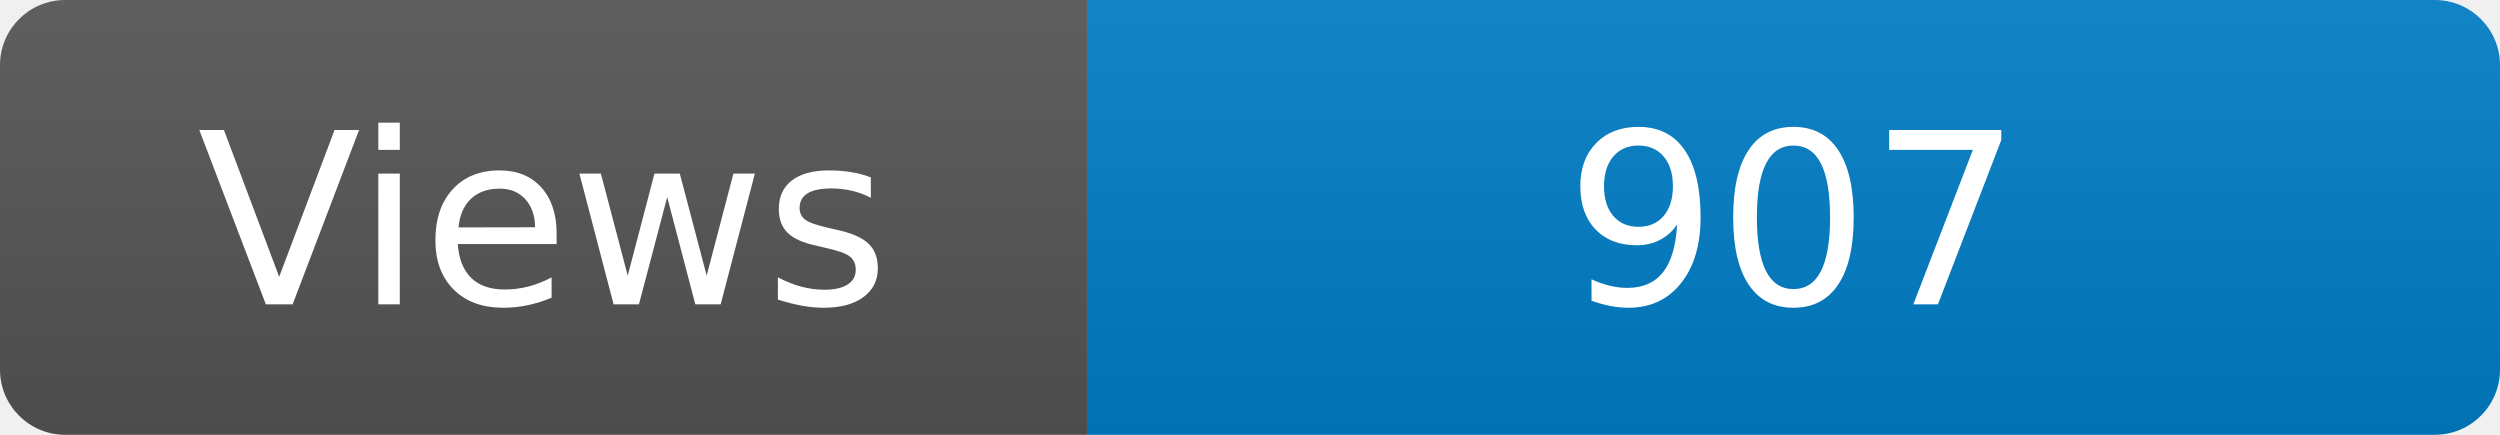
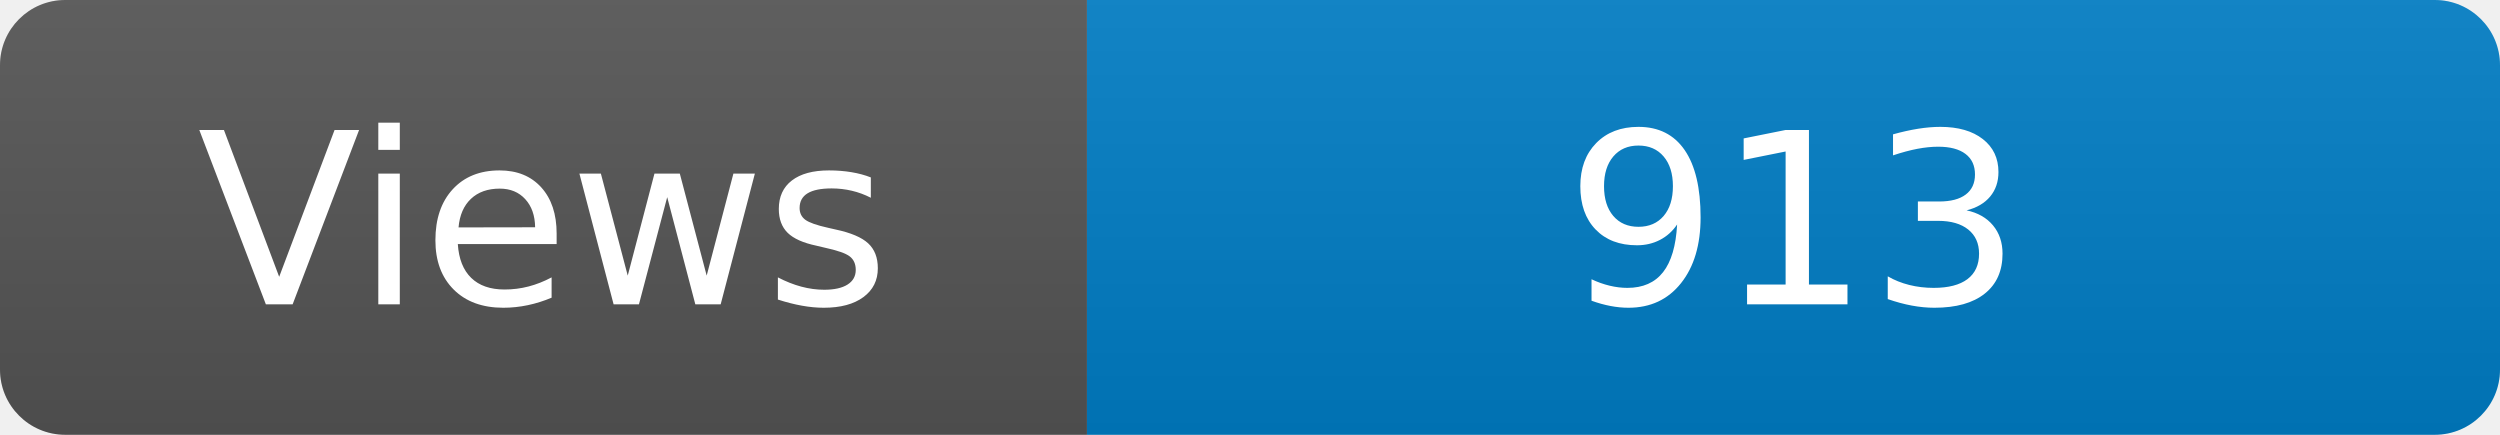
<svg xmlns="http://www.w3.org/2000/svg" width="115" height="20" role="img" aria-label="Maintained?: yes">
  <linearGradient id="s" x2="0" y2="100%">
    <stop offset="0" stop-color="#bbb" stop-opacity=".1" />
    <stop offset="1" stop-opacity=".1" />
  </linearGradient>
  <clipPath id="r">
    <rect width="115" height="20" rx="3" fill="#fff" />
  </clipPath>
  <g clip-path="url(#r)">
    <rect width="50" height="20" fill="#555" />
    <rect x="50" width="160" height="20" fill="#007ec6" />
    <rect width="115" height="20" fill="url(#s)" />
  </g>
  <g fill="#fff" text-anchor="middle" font-family="Verdana,Geneva,DejaVu Sans,sans-serif" font-size="110">
    <text x="250" y="140" transform="scale(.1)" fill="#fff">Views</text>
-     <text x="825" y="140" transform="scale(.1)" fill="#fff">907</text>
+     <text x="825" y="140" transform="scale(.1)" fill="#fff">913</text>
  </g>
</svg>
